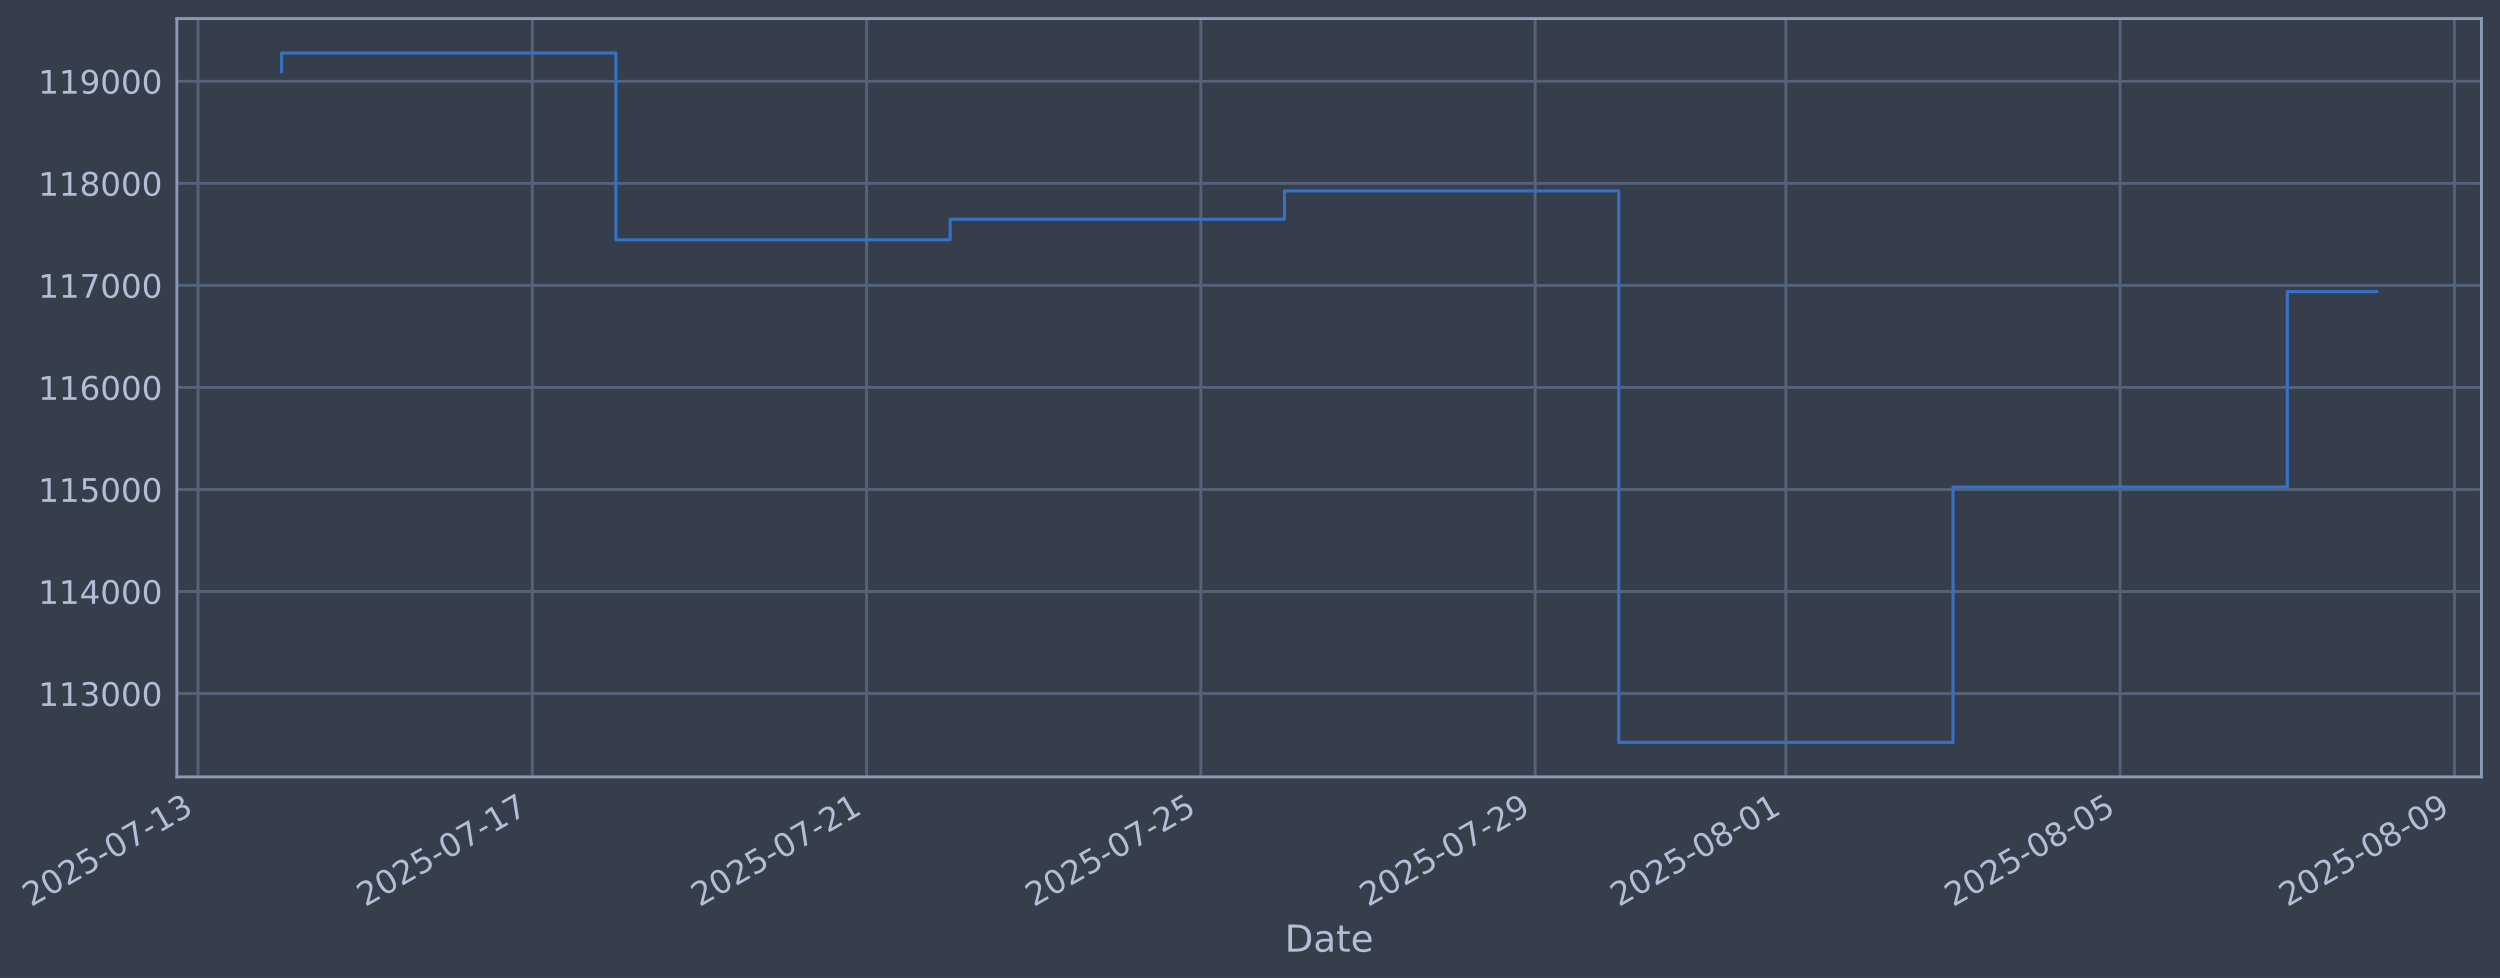
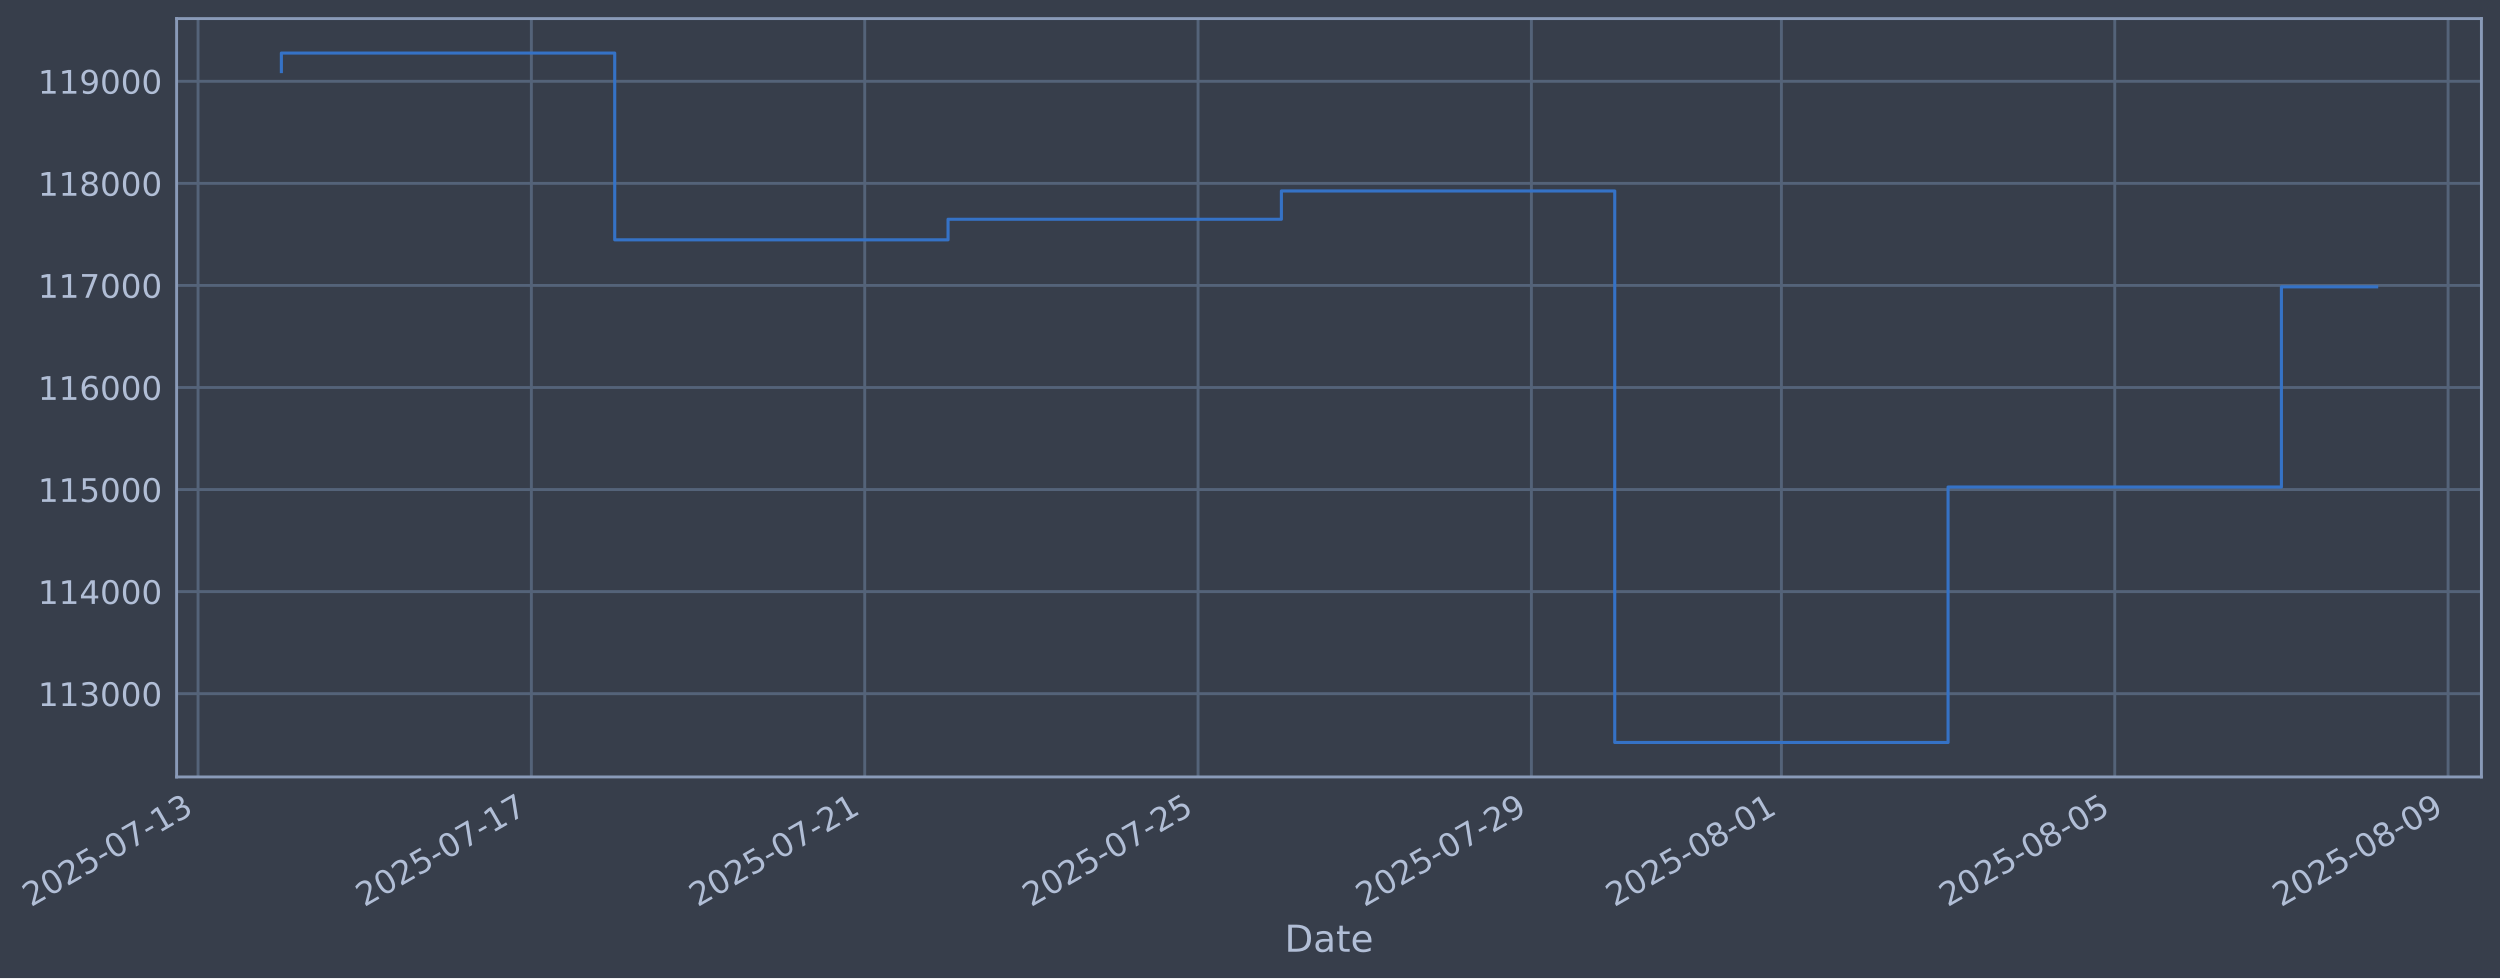
- <svg xmlns="http://www.w3.org/2000/svg" xmlns:xlink="http://www.w3.org/1999/xlink" width="968.506pt" height="378.87pt" viewBox="0 0 968.506 378.87" version="1.1">
+ <svg xmlns="http://www.w3.org/2000/svg" xmlns:xlink="http://www.w3.org/1999/xlink" width="968.412pt" height="378.87pt" viewBox="0 0 968.412 378.87" version="1.1">
  <defs>
    <style type="text/css">*{stroke-linejoin: round; stroke-linecap: butt}</style>
  </defs>
  <g id="figure_1">
    <g id="patch_1">
-       <path d="M 0 378.87  L 968.506 378.87  L 968.506 0  L 0 0  z " style="fill: #373e4b" />
+       <path d="M 0 378.87  L 968.412 378.87  L 968.412 0  L 0 0  z " style="fill: #373e4b" />
    </g>
    <g id="axes_1">
      <g id="patch_2">
-         <path d="M 68.506 300.96  L 961.306 300.96  L 961.306 7.2  L 68.506 7.2  z " style="fill: #373e4b" />
+         <path d="M 68.412 300.96  L 961.212 300.96  L 961.212 7.2  L 68.412 7.2  z " style="fill: #373e4b" />
      </g>
      <g id="matplotlib.axis_1">
        <g id="xtick_1">
          <g id="line2d_1">
-             <path d="M 76.713 300.96  L 76.713 7.2  " clip-path="url(#p410c0fdc88)" style="fill: none; stroke: #546379; stroke-width: 1.12; stroke-linecap: square" />
+             <path d="M 76.713 300.96  L 76.713 7.2  " clip-path="url(#p5722fc956f)" style="fill: none; stroke: #546379; stroke-width: 1.12; stroke-linecap: square" />
          </g>
          <g id="line2d_2" />
          <g id="text_1">
            <g style="fill: #b1bed6" transform="translate(11.98702 351.4642) rotate(-30) scale(0.126 -0.126)">
              <defs>
                <path id="DejaVuSans-32" d="M 1228 531  L 3431 531  L 3431 0  L 469 0  L 469 531  Q 828 903 1448 1529  Q 2069 2156 2228 2338  Q 2531 2678 2651 2914  Q 2772 3150 2772 3378  Q 2772 3750 2511 3984  Q 2250 4219 1831 4219  Q 1534 4219 1204 4116  Q 875 4013 500 3803  L 500 4441  Q 881 4594 1212 4672  Q 1544 4750 1819 4750  Q 2544 4750 2975 4387  Q 3406 4025 3406 3419  Q 3406 3131 3298 2873  Q 3191 2616 2906 2266  Q 2828 2175 2409 1742  Q 1991 1309 1228 531  z " transform="scale(0.015625)" />
                <path id="DejaVuSans-30" d="M 2034 4250  Q 1547 4250 1301 3770  Q 1056 3291 1056 2328  Q 1056 1369 1301 889  Q 1547 409 2034 409  Q 2525 409 2770 889  Q 3016 1369 3016 2328  Q 3016 3291 2770 3770  Q 2525 4250 2034 4250  z M 2034 4750  Q 2819 4750 3233 4129  Q 3647 3509 3647 2328  Q 3647 1150 3233 529  Q 2819 -91 2034 -91  Q 1250 -91 836 529  Q 422 1150 422 2328  Q 422 3509 836 4129  Q 1250 4750 2034 4750  z " transform="scale(0.015625)" />
                <path id="DejaVuSans-35" d="M 691 4666  L 3169 4666  L 3169 4134  L 1269 4134  L 1269 2991  Q 1406 3038 1543 3061  Q 1681 3084 1819 3084  Q 2600 3084 3056 2656  Q 3513 2228 3513 1497  Q 3513 744 3044 326  Q 2575 -91 1722 -91  Q 1428 -91 1123 -41  Q 819 9 494 109  L 494 744  Q 775 591 1075 516  Q 1375 441 1709 441  Q 2250 441 2565 725  Q 2881 1009 2881 1497  Q 2881 1984 2565 2268  Q 2250 2553 1709 2553  Q 1456 2553 1204 2497  Q 953 2441 691 2322  L 691 4666  z " transform="scale(0.015625)" />
                <path id="DejaVuSans-2d" d="M 313 2009  L 1997 2009  L 1997 1497  L 313 1497  L 313 2009  z " transform="scale(0.015625)" />
                <path id="DejaVuSans-37" d="M 525 4666  L 3525 4666  L 3525 4397  L 1831 0  L 1172 0  L 2766 4134  L 525 4134  L 525 4666  z " transform="scale(0.015625)" />
                <path id="DejaVuSans-31" d="M 794 531  L 1825 531  L 1825 4091  L 703 3866  L 703 4441  L 1819 4666  L 2450 4666  L 2450 531  L 3481 531  L 3481 0  L 794 0  L 794 531  z " transform="scale(0.015625)" />
                <path id="DejaVuSans-33" d="M 2597 2516  Q 3050 2419 3304 2112  Q 3559 1806 3559 1356  Q 3559 666 3084 287  Q 2609 -91 1734 -91  Q 1441 -91 1130 -33  Q 819 25 488 141  L 488 750  Q 750 597 1062 519  Q 1375 441 1716 441  Q 2309 441 2620 675  Q 2931 909 2931 1356  Q 2931 1769 2642 2001  Q 2353 2234 1838 2234  L 1294 2234  L 1294 2753  L 1863 2753  Q 2328 2753 2575 2939  Q 2822 3125 2822 3475  Q 2822 3834 2567 4026  Q 2313 4219 1838 4219  Q 1578 4219 1281 4162  Q 984 4106 628 3988  L 628 4550  Q 988 4650 1302 4700  Q 1616 4750 1894 4750  Q 2613 4750 3031 4423  Q 3450 4097 3450 3541  Q 3450 3153 3228 2886  Q 3006 2619 2597 2516  z " transform="scale(0.015625)" />
              </defs>
              <use xlink:href="#DejaVuSans-32" />
              <use xlink:href="#DejaVuSans-30" transform="translate(63.62305 0)" />
              <use xlink:href="#DejaVuSans-32" transform="translate(127.2461 0)" />
              <use xlink:href="#DejaVuSans-35" transform="translate(190.8691 0)" />
              <use xlink:href="#DejaVuSans-2d" transform="translate(254.4922 0)" />
              <use xlink:href="#DejaVuSans-30" transform="translate(290.5762 0)" />
              <use xlink:href="#DejaVuSans-37" transform="translate(354.1992 0)" />
              <use xlink:href="#DejaVuSans-2d" transform="translate(417.8223 0)" />
              <use xlink:href="#DejaVuSans-31" transform="translate(453.9062 0)" />
              <use xlink:href="#DejaVuSans-33" transform="translate(517.5293 0)" />
            </g>
          </g>
        </g>
        <g id="xtick_2">
          <g id="line2d_3">
-             <path d="M 206.215 300.96  L 206.215 7.2  " clip-path="url(#p410c0fdc88)" style="fill: none; stroke: #546379; stroke-width: 1.12; stroke-linecap: square" />
+             <path d="M 205.836 300.96  L 205.836 7.2  " clip-path="url(#p5722fc956f)" style="fill: none; stroke: #546379; stroke-width: 1.12; stroke-linecap: square" />
          </g>
          <g id="line2d_4" />
          <g id="text_2">
-             <g style="fill: #b1bed6" transform="translate(141.4895 351.4642) rotate(-30) scale(0.126 -0.126)">
+             <g style="fill: #b1bed6" transform="translate(141.1109 351.4642) rotate(-30) scale(0.126 -0.126)">
              <use xlink:href="#DejaVuSans-32" />
              <use xlink:href="#DejaVuSans-30" transform="translate(63.62305 0)" />
              <use xlink:href="#DejaVuSans-32" transform="translate(127.2461 0)" />
              <use xlink:href="#DejaVuSans-35" transform="translate(190.8691 0)" />
              <use xlink:href="#DejaVuSans-2d" transform="translate(254.4922 0)" />
              <use xlink:href="#DejaVuSans-30" transform="translate(290.5762 0)" />
              <use xlink:href="#DejaVuSans-37" transform="translate(354.1992 0)" />
              <use xlink:href="#DejaVuSans-2d" transform="translate(417.8223 0)" />
              <use xlink:href="#DejaVuSans-31" transform="translate(453.9062 0)" />
              <use xlink:href="#DejaVuSans-37" transform="translate(517.5293 0)" />
            </g>
          </g>
        </g>
        <g id="xtick_3">
          <g id="line2d_5">
-             <path d="M 335.717 300.96  L 335.717 7.2  " clip-path="url(#p410c0fdc88)" style="fill: none; stroke: #546379; stroke-width: 1.12; stroke-linecap: square" />
+             <path d="M 334.96 300.96  L 334.96 7.2  " clip-path="url(#p5722fc956f)" style="fill: none; stroke: #546379; stroke-width: 1.12; stroke-linecap: square" />
          </g>
          <g id="line2d_6" />
          <g id="text_3">
-             <g style="fill: #b1bed6" transform="translate(270.992 351.4642) rotate(-30) scale(0.126 -0.126)">
+             <g style="fill: #b1bed6" transform="translate(270.2349 351.4642) rotate(-30) scale(0.126 -0.126)">
              <use xlink:href="#DejaVuSans-32" />
              <use xlink:href="#DejaVuSans-30" transform="translate(63.62305 0)" />
              <use xlink:href="#DejaVuSans-32" transform="translate(127.2461 0)" />
              <use xlink:href="#DejaVuSans-35" transform="translate(190.8691 0)" />
              <use xlink:href="#DejaVuSans-2d" transform="translate(254.4922 0)" />
              <use xlink:href="#DejaVuSans-30" transform="translate(290.5762 0)" />
              <use xlink:href="#DejaVuSans-37" transform="translate(354.1992 0)" />
              <use xlink:href="#DejaVuSans-2d" transform="translate(417.8223 0)" />
              <use xlink:href="#DejaVuSans-32" transform="translate(453.9062 0)" />
              <use xlink:href="#DejaVuSans-31" transform="translate(517.5293 0)" />
            </g>
          </g>
        </g>
        <g id="xtick_4">
          <g id="line2d_7">
-             <path d="M 465.22 300.96  L 465.22 7.2  " clip-path="url(#p410c0fdc88)" style="fill: none; stroke: #546379; stroke-width: 1.12; stroke-linecap: square" />
+             <path d="M 464.084 300.96  L 464.084 7.2  " clip-path="url(#p5722fc956f)" style="fill: none; stroke: #546379; stroke-width: 1.12; stroke-linecap: square" />
          </g>
          <g id="line2d_8" />
          <g id="text_4">
-             <g style="fill: #b1bed6" transform="translate(400.4945 351.4642) rotate(-30) scale(0.126 -0.126)">
+             <g style="fill: #b1bed6" transform="translate(399.3588 351.4642) rotate(-30) scale(0.126 -0.126)">
              <use xlink:href="#DejaVuSans-32" />
              <use xlink:href="#DejaVuSans-30" transform="translate(63.62305 0)" />
              <use xlink:href="#DejaVuSans-32" transform="translate(127.2461 0)" />
              <use xlink:href="#DejaVuSans-35" transform="translate(190.8691 0)" />
              <use xlink:href="#DejaVuSans-2d" transform="translate(254.4922 0)" />
              <use xlink:href="#DejaVuSans-30" transform="translate(290.5762 0)" />
              <use xlink:href="#DejaVuSans-37" transform="translate(354.1992 0)" />
              <use xlink:href="#DejaVuSans-2d" transform="translate(417.8223 0)" />
              <use xlink:href="#DejaVuSans-32" transform="translate(453.9062 0)" />
              <use xlink:href="#DejaVuSans-35" transform="translate(517.5293 0)" />
            </g>
          </g>
        </g>
        <g id="xtick_5">
          <g id="line2d_9">
-             <path d="M 594.722 300.96  L 594.722 7.2  " clip-path="url(#p410c0fdc88)" style="fill: none; stroke: #546379; stroke-width: 1.12; stroke-linecap: square" />
+             <path d="M 593.208 300.96  L 593.208 7.2  " clip-path="url(#p5722fc956f)" style="fill: none; stroke: #546379; stroke-width: 1.12; stroke-linecap: square" />
          </g>
          <g id="line2d_10" />
          <g id="text_5">
-             <g style="fill: #b1bed6" transform="translate(529.9969 351.4642) rotate(-30) scale(0.126 -0.126)">
+             <g style="fill: #b1bed6" transform="translate(528.4827 351.4642) rotate(-30) scale(0.126 -0.126)">
              <defs>
                <path id="DejaVuSans-39" d="M 703 97  L 703 672  Q 941 559 1184 500  Q 1428 441 1663 441  Q 2288 441 2617 861  Q 2947 1281 2994 2138  Q 2813 1869 2534 1725  Q 2256 1581 1919 1581  Q 1219 1581 811 2004  Q 403 2428 403 3163  Q 403 3881 828 4315  Q 1253 4750 1959 4750  Q 2769 4750 3195 4129  Q 3622 3509 3622 2328  Q 3622 1225 3098 567  Q 2575 -91 1691 -91  Q 1453 -91 1209 -44  Q 966 3 703 97  z M 1959 2075  Q 2384 2075 2632 2365  Q 2881 2656 2881 3163  Q 2881 3666 2632 3958  Q 2384 4250 1959 4250  Q 1534 4250 1286 3958  Q 1038 3666 1038 3163  Q 1038 2656 1286 2365  Q 1534 2075 1959 2075  z " transform="scale(0.015625)" />
              </defs>
              <use xlink:href="#DejaVuSans-32" />
              <use xlink:href="#DejaVuSans-30" transform="translate(63.62305 0)" />
              <use xlink:href="#DejaVuSans-32" transform="translate(127.2461 0)" />
              <use xlink:href="#DejaVuSans-35" transform="translate(190.8691 0)" />
              <use xlink:href="#DejaVuSans-2d" transform="translate(254.4922 0)" />
              <use xlink:href="#DejaVuSans-30" transform="translate(290.5762 0)" />
              <use xlink:href="#DejaVuSans-37" transform="translate(354.1992 0)" />
              <use xlink:href="#DejaVuSans-2d" transform="translate(417.8223 0)" />
              <use xlink:href="#DejaVuSans-32" transform="translate(453.9062 0)" />
              <use xlink:href="#DejaVuSans-39" transform="translate(517.5293 0)" />
            </g>
          </g>
        </g>
        <g id="xtick_6">
          <g id="line2d_11">
-             <path d="M 691.849 300.96  L 691.849 7.2  " clip-path="url(#p410c0fdc88)" style="fill: none; stroke: #546379; stroke-width: 1.12; stroke-linecap: square" />
+             <path d="M 690.051 300.96  L 690.051 7.2  " clip-path="url(#p5722fc956f)" style="fill: none; stroke: #546379; stroke-width: 1.12; stroke-linecap: square" />
          </g>
          <g id="line2d_12" />
          <g id="text_6">
-             <g style="fill: #b1bed6" transform="translate(627.1238 351.4642) rotate(-30) scale(0.126 -0.126)">
+             <g style="fill: #b1bed6" transform="translate(625.3256 351.4642) rotate(-30) scale(0.126 -0.126)">
              <defs>
                <path id="DejaVuSans-38" d="M 2034 2216  Q 1584 2216 1326 1975  Q 1069 1734 1069 1313  Q 1069 891 1326 650  Q 1584 409 2034 409  Q 2484 409 2743 651  Q 3003 894 3003 1313  Q 3003 1734 2745 1975  Q 2488 2216 2034 2216  z M 1403 2484  Q 997 2584 770 2862  Q 544 3141 544 3541  Q 544 4100 942 4425  Q 1341 4750 2034 4750  Q 2731 4750 3128 4425  Q 3525 4100 3525 3541  Q 3525 3141 3298 2862  Q 3072 2584 2669 2484  Q 3125 2378 3379 2068  Q 3634 1759 3634 1313  Q 3634 634 3220 271  Q 2806 -91 2034 -91  Q 1263 -91 848 271  Q 434 634 434 1313  Q 434 1759 690 2068  Q 947 2378 1403 2484  z M 1172 3481  Q 1172 3119 1398 2916  Q 1625 2713 2034 2713  Q 2441 2713 2670 2916  Q 2900 3119 2900 3481  Q 2900 3844 2670 4047  Q 2441 4250 2034 4250  Q 1625 4250 1398 4047  Q 1172 3844 1172 3481  z " transform="scale(0.015625)" />
              </defs>
              <use xlink:href="#DejaVuSans-32" />
              <use xlink:href="#DejaVuSans-30" transform="translate(63.62305 0)" />
              <use xlink:href="#DejaVuSans-32" transform="translate(127.2461 0)" />
              <use xlink:href="#DejaVuSans-35" transform="translate(190.8691 0)" />
              <use xlink:href="#DejaVuSans-2d" transform="translate(254.4922 0)" />
              <use xlink:href="#DejaVuSans-30" transform="translate(290.5762 0)" />
              <use xlink:href="#DejaVuSans-38" transform="translate(354.1992 0)" />
              <use xlink:href="#DejaVuSans-2d" transform="translate(417.8223 0)" />
              <use xlink:href="#DejaVuSans-30" transform="translate(453.9062 0)" />
              <use xlink:href="#DejaVuSans-31" transform="translate(517.5293 0)" />
            </g>
          </g>
        </g>
        <g id="xtick_7">
          <g id="line2d_13">
-             <path d="M 821.352 300.96  L 821.352 7.2  " clip-path="url(#p410c0fdc88)" style="fill: none; stroke: #546379; stroke-width: 1.12; stroke-linecap: square" />
+             <path d="M 819.175 300.96  L 819.175 7.2  " clip-path="url(#p5722fc956f)" style="fill: none; stroke: #546379; stroke-width: 1.12; stroke-linecap: square" />
          </g>
          <g id="line2d_14" />
          <g id="text_7">
-             <g style="fill: #b1bed6" transform="translate(756.6263 351.4642) rotate(-30) scale(0.126 -0.126)">
+             <g style="fill: #b1bed6" transform="translate(754.4496 351.4642) rotate(-30) scale(0.126 -0.126)">
              <use xlink:href="#DejaVuSans-32" />
              <use xlink:href="#DejaVuSans-30" transform="translate(63.62305 0)" />
              <use xlink:href="#DejaVuSans-32" transform="translate(127.2461 0)" />
              <use xlink:href="#DejaVuSans-35" transform="translate(190.8691 0)" />
              <use xlink:href="#DejaVuSans-2d" transform="translate(254.4922 0)" />
              <use xlink:href="#DejaVuSans-30" transform="translate(290.5762 0)" />
              <use xlink:href="#DejaVuSans-38" transform="translate(354.1992 0)" />
              <use xlink:href="#DejaVuSans-2d" transform="translate(417.8223 0)" />
              <use xlink:href="#DejaVuSans-30" transform="translate(453.9062 0)" />
              <use xlink:href="#DejaVuSans-35" transform="translate(517.5293 0)" />
            </g>
          </g>
        </g>
        <g id="xtick_8">
          <g id="line2d_15">
-             <path d="M 950.854 300.96  L 950.854 7.2  " clip-path="url(#p410c0fdc88)" style="fill: none; stroke: #546379; stroke-width: 1.12; stroke-linecap: square" />
+             <path d="M 948.299 300.96  L 948.299 7.2  " clip-path="url(#p5722fc956f)" style="fill: none; stroke: #546379; stroke-width: 1.12; stroke-linecap: square" />
          </g>
          <g id="line2d_16" />
          <g id="text_8">
-             <g style="fill: #b1bed6" transform="translate(886.1288 351.4642) rotate(-30) scale(0.126 -0.126)">
+             <g style="fill: #b1bed6" transform="translate(883.5735 351.4642) rotate(-30) scale(0.126 -0.126)">
              <use xlink:href="#DejaVuSans-32" />
              <use xlink:href="#DejaVuSans-30" transform="translate(63.62305 0)" />
              <use xlink:href="#DejaVuSans-32" transform="translate(127.2461 0)" />
              <use xlink:href="#DejaVuSans-35" transform="translate(190.8691 0)" />
              <use xlink:href="#DejaVuSans-2d" transform="translate(254.4922 0)" />
              <use xlink:href="#DejaVuSans-30" transform="translate(290.5762 0)" />
              <use xlink:href="#DejaVuSans-38" transform="translate(354.1992 0)" />
              <use xlink:href="#DejaVuSans-2d" transform="translate(417.8223 0)" />
              <use xlink:href="#DejaVuSans-30" transform="translate(453.9062 0)" />
              <use xlink:href="#DejaVuSans-39" transform="translate(517.5293 0)" />
            </g>
          </g>
        </g>
        <g id="text_9">
-           <g style="fill: #b1bed6" transform="translate(497.6972 368.6753) scale(0.144 -0.144)">
+           <g style="fill: #b1bed6" transform="translate(497.6026 368.6753) scale(0.144 -0.144)">
            <defs>
              <path id="DejaVuSans-44" d="M 1259 4147  L 1259 519  L 2022 519  Q 2988 519 3436 956  Q 3884 1394 3884 2338  Q 3884 3275 3436 3711  Q 2988 4147 2022 4147  L 1259 4147  z M 628 4666  L 1925 4666  Q 3281 4666 3915 4102  Q 4550 3538 4550 2338  Q 4550 1131 3912 565  Q 3275 0 1925 0  L 628 0  L 628 4666  z " transform="scale(0.015625)" />
              <path id="DejaVuSans-61" d="M 2194 1759  Q 1497 1759 1228 1600  Q 959 1441 959 1056  Q 959 750 1161 570  Q 1363 391 1709 391  Q 2188 391 2477 730  Q 2766 1069 2766 1631  L 2766 1759  L 2194 1759  z M 3341 1997  L 3341 0  L 2766 0  L 2766 531  Q 2569 213 2275 61  Q 1981 -91 1556 -91  Q 1019 -91 701 211  Q 384 513 384 1019  Q 384 1609 779 1909  Q 1175 2209 1959 2209  L 2766 2209  L 2766 2266  Q 2766 2663 2505 2880  Q 2244 3097 1772 3097  Q 1472 3097 1187 3025  Q 903 2953 641 2809  L 641 3341  Q 956 3463 1253 3523  Q 1550 3584 1831 3584  Q 2591 3584 2966 3190  Q 3341 2797 3341 1997  z " transform="scale(0.015625)" />
              <path id="DejaVuSans-74" d="M 1172 4494  L 1172 3500  L 2356 3500  L 2356 3053  L 1172 3053  L 1172 1153  Q 1172 725 1289 603  Q 1406 481 1766 481  L 2356 481  L 2356 0  L 1766 0  Q 1100 0 847 248  Q 594 497 594 1153  L 594 3053  L 172 3053  L 172 3500  L 594 3500  L 594 4494  L 1172 4494  z " transform="scale(0.015625)" />
              <path id="DejaVuSans-65" d="M 3597 1894  L 3597 1613  L 953 1613  Q 991 1019 1311 708  Q 1631 397 2203 397  Q 2534 397 2845 478  Q 3156 559 3463 722  L 3463 178  Q 3153 47 2828 -22  Q 2503 -91 2169 -91  Q 1331 -91 842 396  Q 353 884 353 1716  Q 353 2575 817 3079  Q 1281 3584 2069 3584  Q 2775 3584 3186 3129  Q 3597 2675 3597 1894  z M 3022 2063  Q 3016 2534 2758 2815  Q 2500 3097 2075 3097  Q 1594 3097 1305 2825  Q 1016 2553 972 2059  L 3022 2063  z " transform="scale(0.015625)" />
            </defs>
            <use xlink:href="#DejaVuSans-44" />
            <use xlink:href="#DejaVuSans-61" transform="translate(77.00195 0)" />
            <use xlink:href="#DejaVuSans-74" transform="translate(138.2812 0)" />
            <use xlink:href="#DejaVuSans-65" transform="translate(177.4902 0)" />
          </g>
        </g>
      </g>
      <g id="matplotlib.axis_2">
        <g id="ytick_1">
          <g id="line2d_17">
-             <path d="M 68.506 268.698  L 961.306 268.698  " clip-path="url(#p410c0fdc88)" style="fill: none; stroke: #546379; stroke-width: 1.12; stroke-linecap: square" />
+             <path d="M 68.412 268.698  L 961.212 268.698  " clip-path="url(#p5722fc956f)" style="fill: none; stroke: #546379; stroke-width: 1.12; stroke-linecap: square" />
          </g>
          <g id="line2d_18" />
          <g id="text_10">
-             <g style="fill: #b1bed6" transform="translate(14.80583 273.4854) scale(0.126 -0.126)">
+             <g style="fill: #b1bed6" transform="translate(14.71119 273.4854) scale(0.126 -0.126)">
              <use xlink:href="#DejaVuSans-31" />
              <use xlink:href="#DejaVuSans-31" transform="translate(63.62305 0)" />
              <use xlink:href="#DejaVuSans-33" transform="translate(127.2461 0)" />
              <use xlink:href="#DejaVuSans-30" transform="translate(190.8691 0)" />
              <use xlink:href="#DejaVuSans-30" transform="translate(254.4922 0)" />
              <use xlink:href="#DejaVuSans-30" transform="translate(318.1152 0)" />
            </g>
          </g>
        </g>
        <g id="ytick_2">
          <g id="line2d_19">
-             <path d="M 68.506 229.165  L 961.306 229.165  " clip-path="url(#p410c0fdc88)" style="fill: none; stroke: #546379; stroke-width: 1.12; stroke-linecap: square" />
+             <path d="M 68.412 229.165  L 961.212 229.165  " clip-path="url(#p5722fc956f)" style="fill: none; stroke: #546379; stroke-width: 1.12; stroke-linecap: square" />
          </g>
          <g id="line2d_20" />
          <g id="text_11">
-             <g style="fill: #b1bed6" transform="translate(14.80583 233.952) scale(0.126 -0.126)">
+             <g style="fill: #b1bed6" transform="translate(14.71119 233.952) scale(0.126 -0.126)">
              <defs>
                <path id="DejaVuSans-34" d="M 2419 4116  L 825 1625  L 2419 1625  L 2419 4116  z M 2253 4666  L 3047 4666  L 3047 1625  L 3713 1625  L 3713 1100  L 3047 1100  L 3047 0  L 2419 0  L 2419 1100  L 313 1100  L 313 1709  L 2253 4666  z " transform="scale(0.015625)" />
              </defs>
              <use xlink:href="#DejaVuSans-31" />
              <use xlink:href="#DejaVuSans-31" transform="translate(63.62305 0)" />
              <use xlink:href="#DejaVuSans-34" transform="translate(127.2461 0)" />
              <use xlink:href="#DejaVuSans-30" transform="translate(190.8691 0)" />
              <use xlink:href="#DejaVuSans-30" transform="translate(254.4922 0)" />
              <use xlink:href="#DejaVuSans-30" transform="translate(318.1152 0)" />
            </g>
          </g>
        </g>
        <g id="ytick_3">
          <g id="line2d_21">
-             <path d="M 68.506 189.631  L 961.306 189.631  " clip-path="url(#p410c0fdc88)" style="fill: none; stroke: #546379; stroke-width: 1.12; stroke-linecap: square" />
+             <path d="M 68.412 189.631  L 961.212 189.631  " clip-path="url(#p5722fc956f)" style="fill: none; stroke: #546379; stroke-width: 1.12; stroke-linecap: square" />
          </g>
          <g id="line2d_22" />
          <g id="text_12">
-             <g style="fill: #b1bed6" transform="translate(14.80583 194.4185) scale(0.126 -0.126)">
+             <g style="fill: #b1bed6" transform="translate(14.71119 194.4185) scale(0.126 -0.126)">
              <use xlink:href="#DejaVuSans-31" />
              <use xlink:href="#DejaVuSans-31" transform="translate(63.62305 0)" />
              <use xlink:href="#DejaVuSans-35" transform="translate(127.2461 0)" />
              <use xlink:href="#DejaVuSans-30" transform="translate(190.8691 0)" />
              <use xlink:href="#DejaVuSans-30" transform="translate(254.4922 0)" />
              <use xlink:href="#DejaVuSans-30" transform="translate(318.1152 0)" />
            </g>
          </g>
        </g>
        <g id="ytick_4">
          <g id="line2d_23">
-             <path d="M 68.506 150.098  L 961.306 150.098  " clip-path="url(#p410c0fdc88)" style="fill: none; stroke: #546379; stroke-width: 1.12; stroke-linecap: square" />
+             <path d="M 68.412 150.098  L 961.212 150.098  " clip-path="url(#p5722fc956f)" style="fill: none; stroke: #546379; stroke-width: 1.12; stroke-linecap: square" />
          </g>
          <g id="line2d_24" />
          <g id="text_13">
-             <g style="fill: #b1bed6" transform="translate(14.80583 154.885) scale(0.126 -0.126)">
+             <g style="fill: #b1bed6" transform="translate(14.71119 154.885) scale(0.126 -0.126)">
              <defs>
                <path id="DejaVuSans-36" d="M 2113 2584  Q 1688 2584 1439 2293  Q 1191 2003 1191 1497  Q 1191 994 1439 701  Q 1688 409 2113 409  Q 2538 409 2786 701  Q 3034 994 3034 1497  Q 3034 2003 2786 2293  Q 2538 2584 2113 2584  z M 3366 4563  L 3366 3988  Q 3128 4100 2886 4159  Q 2644 4219 2406 4219  Q 1781 4219 1451 3797  Q 1122 3375 1075 2522  Q 1259 2794 1537 2939  Q 1816 3084 2150 3084  Q 2853 3084 3261 2657  Q 3669 2231 3669 1497  Q 3669 778 3244 343  Q 2819 -91 2113 -91  Q 1303 -91 875 529  Q 447 1150 447 2328  Q 447 3434 972 4092  Q 1497 4750 2381 4750  Q 2619 4750 2861 4703  Q 3103 4656 3366 4563  z " transform="scale(0.015625)" />
              </defs>
              <use xlink:href="#DejaVuSans-31" />
              <use xlink:href="#DejaVuSans-31" transform="translate(63.62305 0)" />
              <use xlink:href="#DejaVuSans-36" transform="translate(127.2461 0)" />
              <use xlink:href="#DejaVuSans-30" transform="translate(190.8691 0)" />
              <use xlink:href="#DejaVuSans-30" transform="translate(254.4922 0)" />
              <use xlink:href="#DejaVuSans-30" transform="translate(318.1152 0)" />
            </g>
          </g>
        </g>
        <g id="ytick_5">
          <g id="line2d_25">
-             <path d="M 68.506 110.565  L 961.306 110.565  " clip-path="url(#p410c0fdc88)" style="fill: none; stroke: #546379; stroke-width: 1.12; stroke-linecap: square" />
+             <path d="M 68.412 110.565  L 961.212 110.565  " clip-path="url(#p5722fc956f)" style="fill: none; stroke: #546379; stroke-width: 1.12; stroke-linecap: square" />
          </g>
          <g id="line2d_26" />
          <g id="text_14">
-             <g style="fill: #b1bed6" transform="translate(14.80583 115.3515) scale(0.126 -0.126)">
+             <g style="fill: #b1bed6" transform="translate(14.71119 115.3515) scale(0.126 -0.126)">
              <use xlink:href="#DejaVuSans-31" />
              <use xlink:href="#DejaVuSans-31" transform="translate(63.62305 0)" />
              <use xlink:href="#DejaVuSans-37" transform="translate(127.2461 0)" />
              <use xlink:href="#DejaVuSans-30" transform="translate(190.8691 0)" />
              <use xlink:href="#DejaVuSans-30" transform="translate(254.4922 0)" />
              <use xlink:href="#DejaVuSans-30" transform="translate(318.1152 0)" />
            </g>
          </g>
        </g>
        <g id="ytick_6">
          <g id="line2d_27">
-             <path d="M 68.506 71.031  L 961.306 71.031  " clip-path="url(#p410c0fdc88)" style="fill: none; stroke: #546379; stroke-width: 1.12; stroke-linecap: square" />
+             <path d="M 68.412 71.031  L 961.212 71.031  " clip-path="url(#p5722fc956f)" style="fill: none; stroke: #546379; stroke-width: 1.12; stroke-linecap: square" />
          </g>
          <g id="line2d_28" />
          <g id="text_15">
-             <g style="fill: #b1bed6" transform="translate(14.80583 75.81806) scale(0.126 -0.126)">
+             <g style="fill: #b1bed6" transform="translate(14.71119 75.81806) scale(0.126 -0.126)">
              <use xlink:href="#DejaVuSans-31" />
              <use xlink:href="#DejaVuSans-31" transform="translate(63.62305 0)" />
              <use xlink:href="#DejaVuSans-38" transform="translate(127.2461 0)" />
              <use xlink:href="#DejaVuSans-30" transform="translate(190.8691 0)" />
              <use xlink:href="#DejaVuSans-30" transform="translate(254.4922 0)" />
              <use xlink:href="#DejaVuSans-30" transform="translate(318.1152 0)" />
            </g>
          </g>
        </g>
        <g id="ytick_7">
          <g id="line2d_29">
-             <path d="M 68.506 31.498  L 961.306 31.498  " clip-path="url(#p410c0fdc88)" style="fill: none; stroke: #546379; stroke-width: 1.12; stroke-linecap: square" />
+             <path d="M 68.412 31.498  L 961.212 31.498  " clip-path="url(#p5722fc956f)" style="fill: none; stroke: #546379; stroke-width: 1.12; stroke-linecap: square" />
          </g>
          <g id="line2d_30" />
          <g id="text_16">
-             <g style="fill: #b1bed6" transform="translate(14.80583 36.28458) scale(0.126 -0.126)">
+             <g style="fill: #b1bed6" transform="translate(14.71119 36.28458) scale(0.126 -0.126)">
              <use xlink:href="#DejaVuSans-31" />
              <use xlink:href="#DejaVuSans-31" transform="translate(63.62305 0)" />
              <use xlink:href="#DejaVuSans-39" transform="translate(127.2461 0)" />
              <use xlink:href="#DejaVuSans-30" transform="translate(190.8691 0)" />
              <use xlink:href="#DejaVuSans-30" transform="translate(254.4922 0)" />
              <use xlink:href="#DejaVuSans-30" transform="translate(318.1152 0)" />
            </g>
          </g>
        </g>
      </g>
      <g id="line2d_31">
-         <path d="M 109.088 27.726  L 109.088 20.553  L 238.591 20.553  L 238.591 92.901  L 368.093 92.901  L 368.093 84.934  L 497.596 84.934  L 497.596 73.974  L 627.098 73.974  L 627.098 287.607  L 756.601 287.607  L 756.601 188.664  L 886.103 188.664  L 886.103 112.961  L 920.725 112.961  " clip-path="url(#p410c0fdc88)" style="fill: none; stroke: #3572c6; stroke-width: 1.2; stroke-linecap: square" />
+         <path d="M 108.994 27.726  L 108.994 20.553  L 238.117 20.553  L 238.117 92.901  L 367.241 92.901  L 367.241 84.934  L 496.365 84.934  L 496.365 73.974  L 625.489 73.974  L 625.489 287.607  L 754.613 287.607  L 754.613 188.664  L 883.737 188.664  L 883.737 111.107  L 920.63 111.107  " clip-path="url(#p5722fc956f)" style="fill: none; stroke: #3572c6; stroke-width: 1.2; stroke-linecap: square" />
      </g>
      <g id="patch_3">
-         <path d="M 68.506 300.96  L 68.506 7.2  " style="fill: none; stroke: #899ab8; stroke-width: 1.12; stroke-linejoin: miter; stroke-linecap: square" />
+         <path d="M 68.412 300.96  L 68.412 7.2  " style="fill: none; stroke: #899ab8; stroke-width: 1.12; stroke-linejoin: miter; stroke-linecap: square" />
      </g>
      <g id="patch_4">
-         <path d="M 961.306 300.96  L 961.306 7.2  " style="fill: none; stroke: #899ab8; stroke-width: 1.12; stroke-linejoin: miter; stroke-linecap: square" />
+         <path d="M 961.212 300.96  L 961.212 7.2  " style="fill: none; stroke: #899ab8; stroke-width: 1.12; stroke-linejoin: miter; stroke-linecap: square" />
      </g>
      <g id="patch_5">
-         <path d="M 68.506 300.96  L 961.306 300.96  " style="fill: none; stroke: #899ab8; stroke-width: 1.12; stroke-linejoin: miter; stroke-linecap: square" />
+         <path d="M 68.412 300.96  L 961.212 300.96  " style="fill: none; stroke: #899ab8; stroke-width: 1.12; stroke-linejoin: miter; stroke-linecap: square" />
      </g>
      <g id="patch_6">
-         <path d="M 68.506 7.2  L 961.306 7.2  " style="fill: none; stroke: #899ab8; stroke-width: 1.12; stroke-linejoin: miter; stroke-linecap: square" />
+         <path d="M 68.412 7.2  L 961.212 7.2  " style="fill: none; stroke: #899ab8; stroke-width: 1.12; stroke-linejoin: miter; stroke-linecap: square" />
      </g>
    </g>
  </g>
  <defs>
-     <clipPath id="p410c0fdc88">
-       <rect x="68.506" y="7.2" width="892.8" height="293.76" />
+     <clipPath id="p5722fc956f">
+       <rect x="68.412" y="7.2" width="892.8" height="293.76" />
    </clipPath>
  </defs>
</svg>
